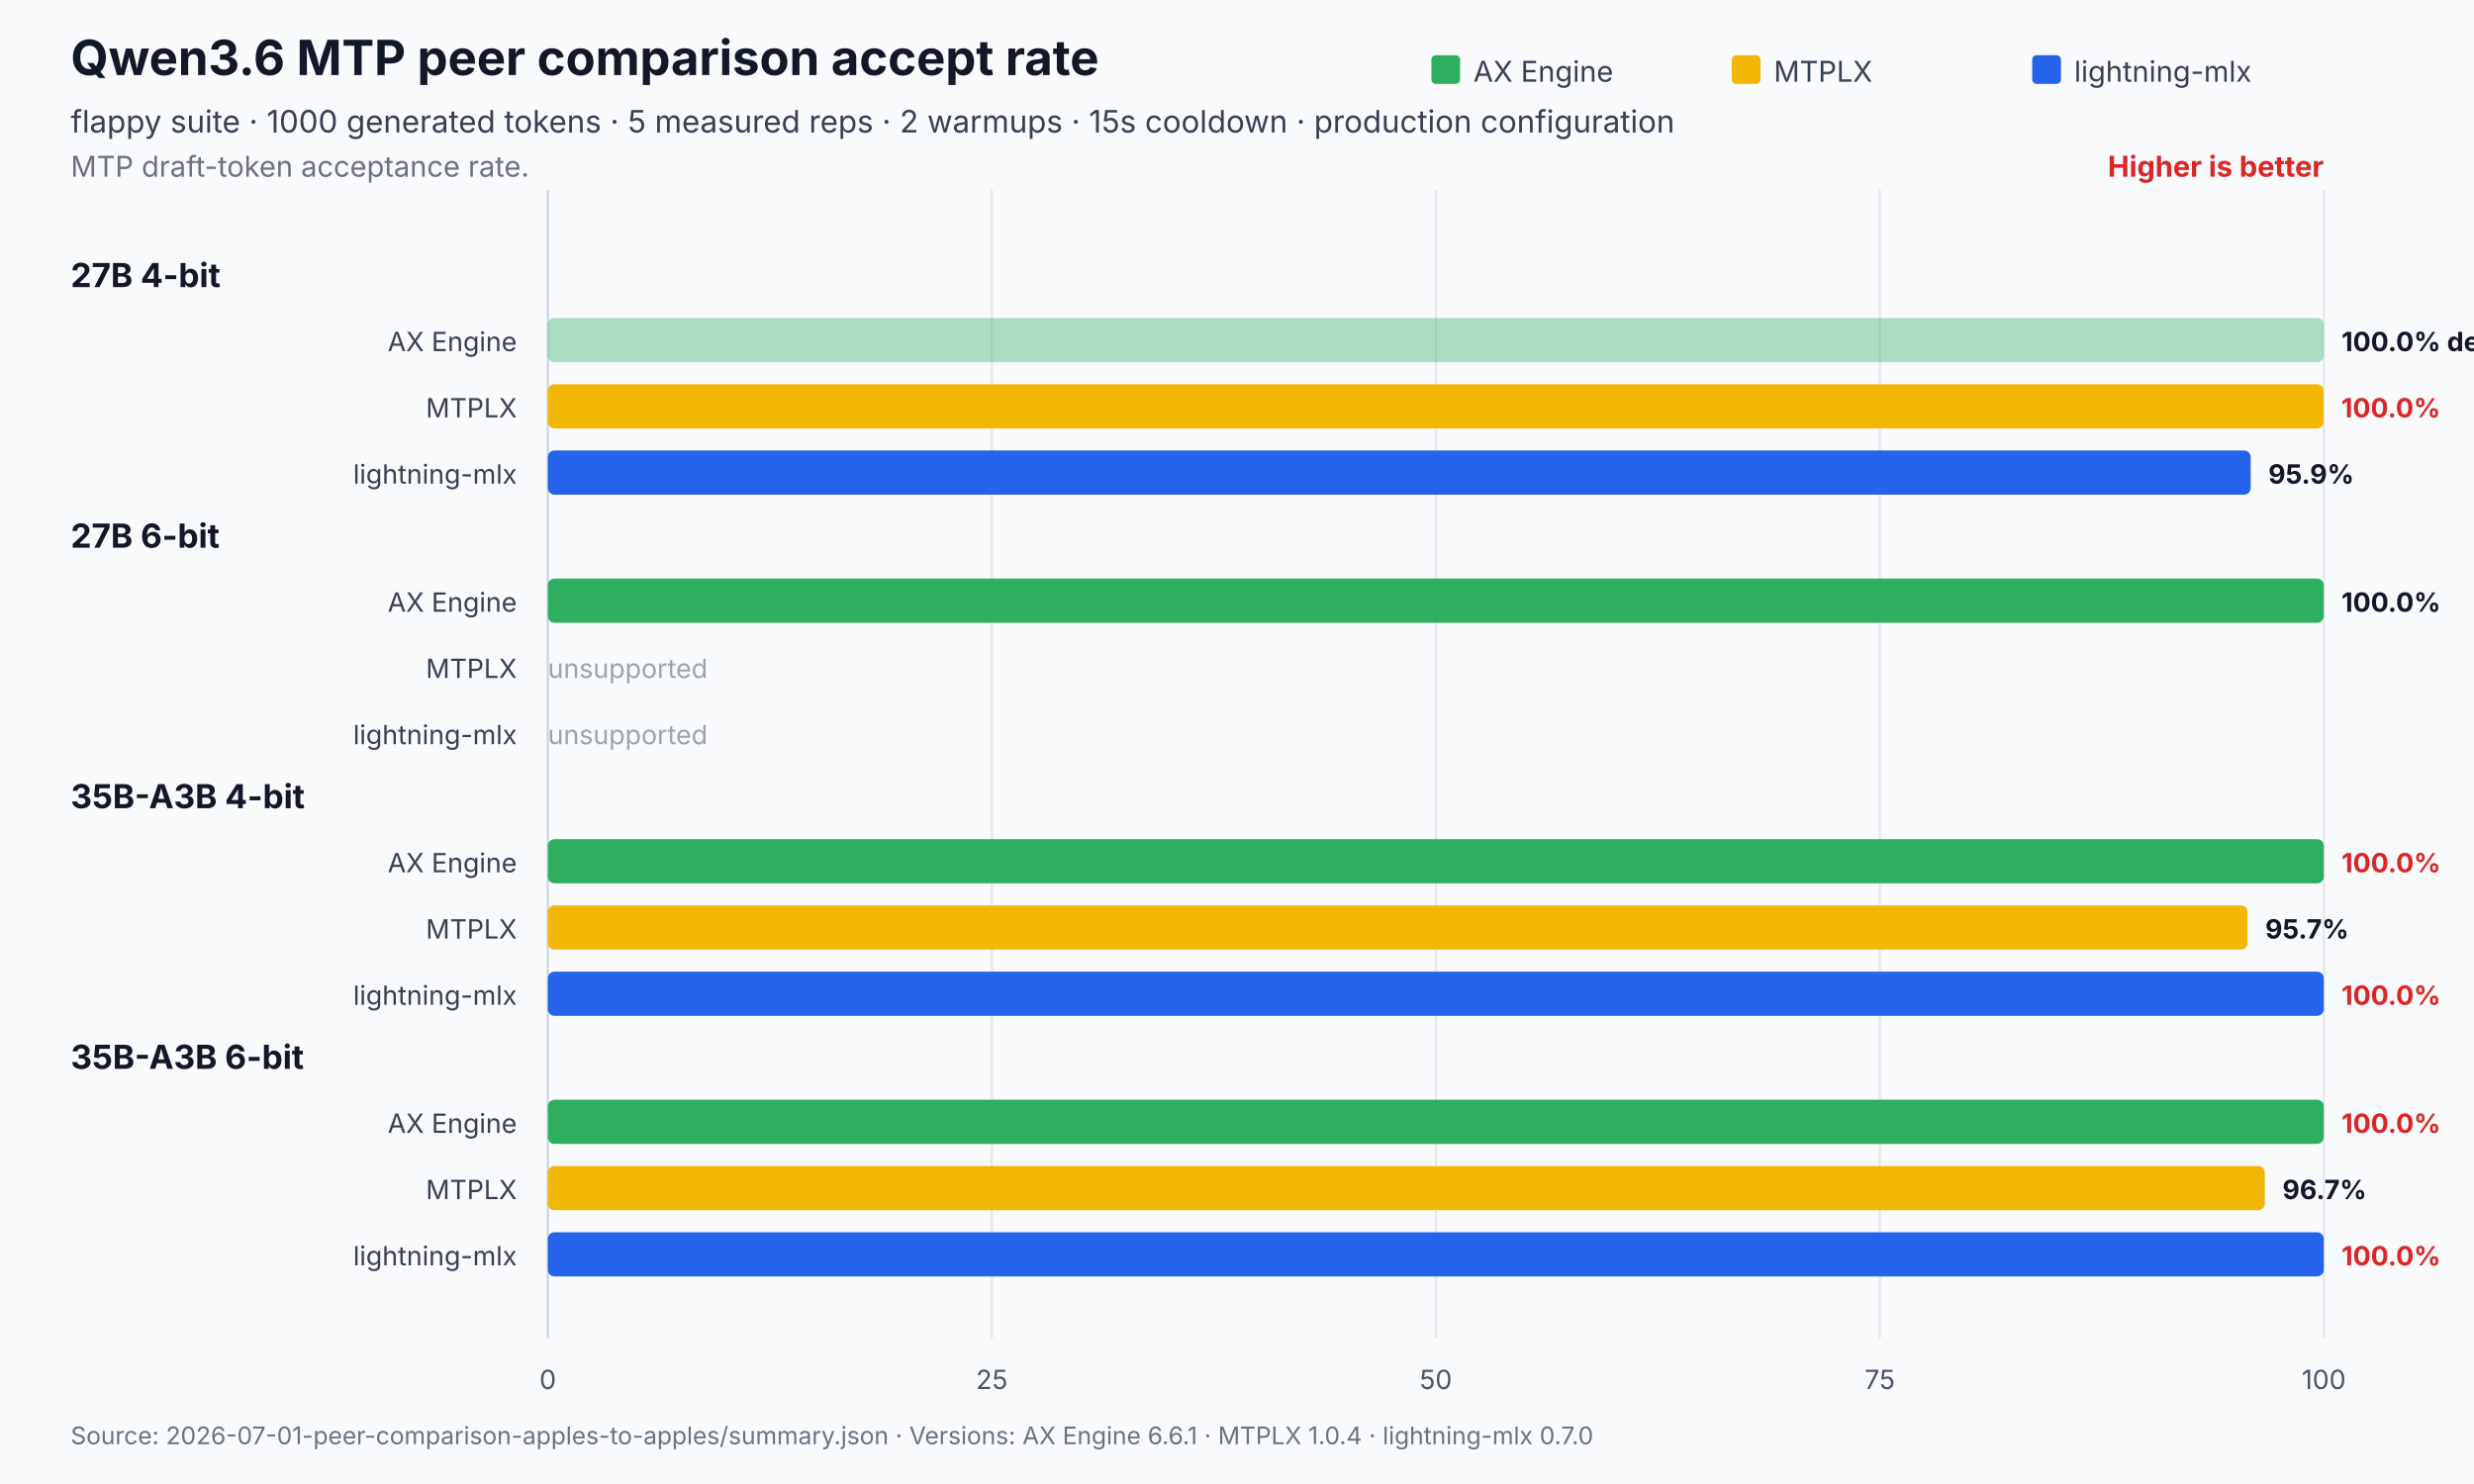
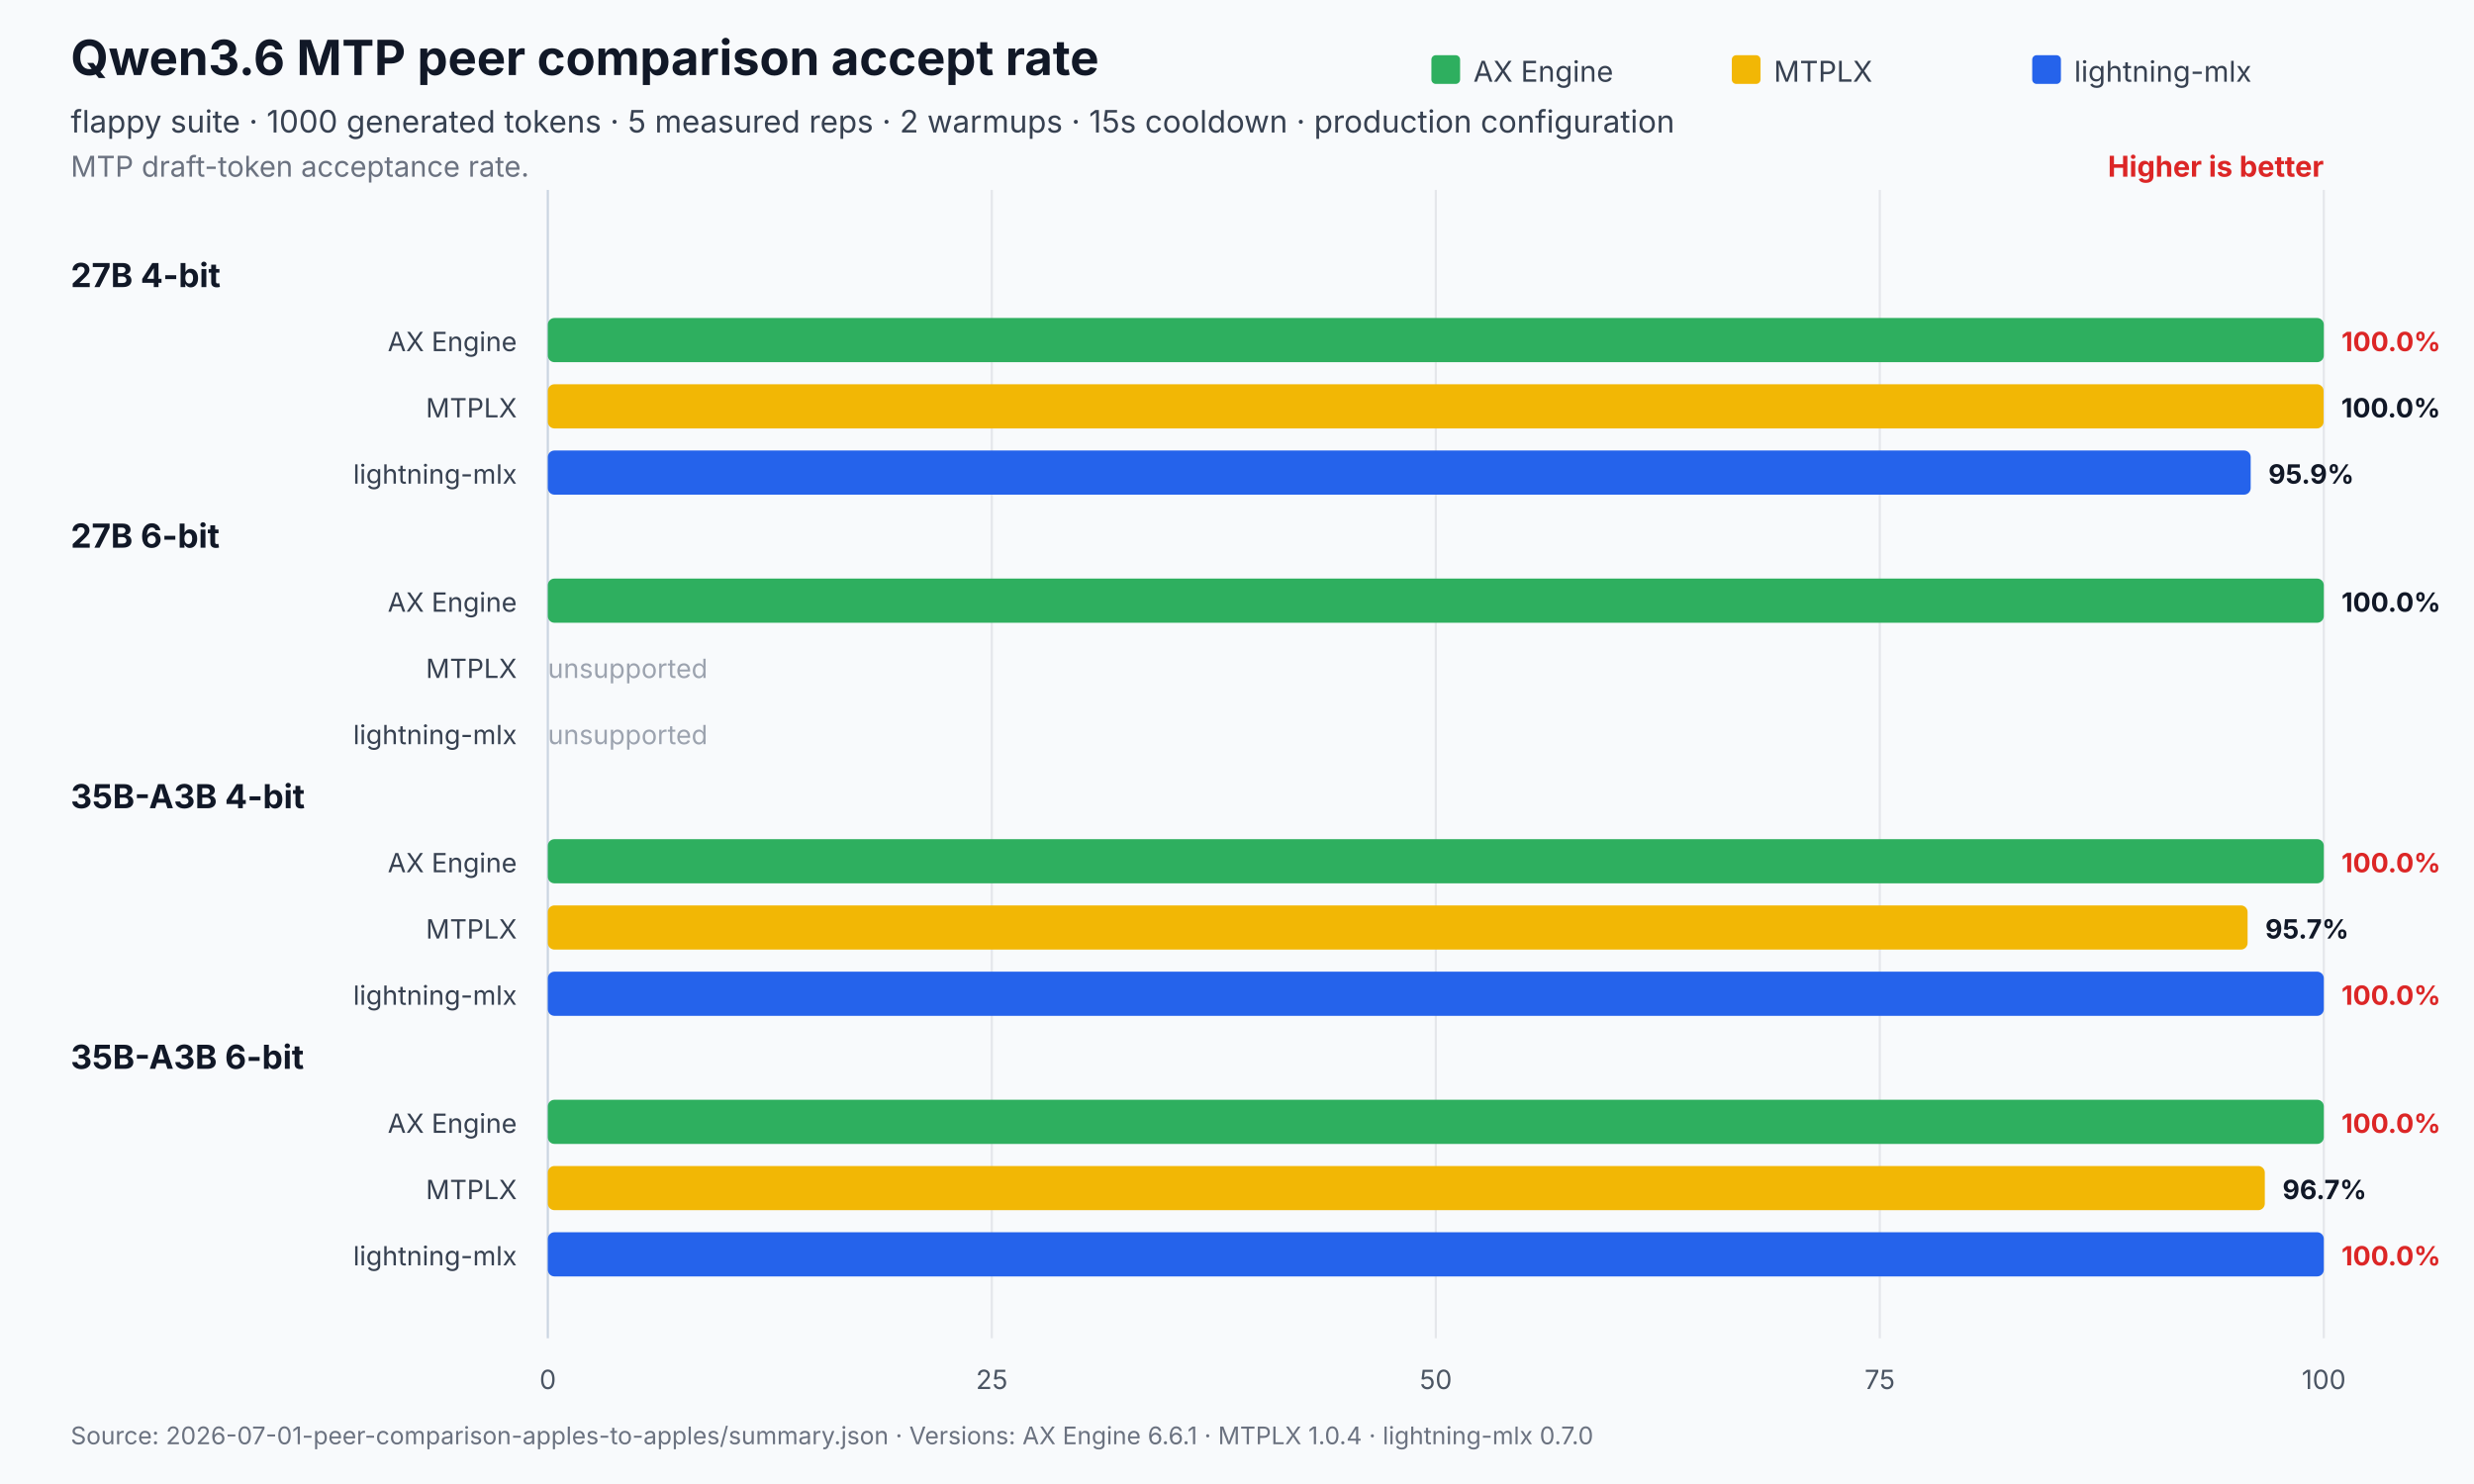
<svg xmlns="http://www.w3.org/2000/svg" width="1120" height="672" viewBox="0 0 1120 672" role="img" aria-labelledby="title desc">
  <rect width="1120" height="672" fill="#f8fafc" />
  <text x="32" y="34" font-family="Inter,Segoe UI,Arial,sans-serif" font-size="22" font-weight="700" fill="#111827">Qwen3.6 MTP peer comparison accept rate</text>
  <text x="32" y="60" font-family="Inter,Segoe UI,Arial,sans-serif" font-size="14" fill="#374151">flappy suite · 1000 generated tokens · 5 measured reps · 2 warmups · 15s cooldown · production configuration</text>
  <text x="32" y="80" font-family="Inter,Segoe UI,Arial,sans-serif" font-size="13" fill="#6b7280">MTP draft-token acceptance rate.</text>
  <text x="1052.0" y="80" text-anchor="end" font-family="Inter,Segoe UI,Arial,sans-serif" font-size="13" font-weight="700" fill="#dc2626">Higher is better</text>
  <line x1="248.0" y1="86.0" x2="248.0" y2="606" stroke="#cbd5e1" stroke-width="1" />
  <text x="248.0" y="629" text-anchor="middle" font-family="Inter,Segoe UI,Arial,sans-serif" font-size="12" fill="#4b5563">0</text>
  <line x1="449.0" y1="86.0" x2="449.0" y2="606" stroke="#e5e7eb" stroke-width="1" />
  <text x="449.0" y="629" text-anchor="middle" font-family="Inter,Segoe UI,Arial,sans-serif" font-size="12" fill="#4b5563">25</text>
  <line x1="650.0" y1="86.0" x2="650.0" y2="606" stroke="#e5e7eb" stroke-width="1" />
  <text x="650.0" y="629" text-anchor="middle" font-family="Inter,Segoe UI,Arial,sans-serif" font-size="12" fill="#4b5563">50</text>
  <line x1="851.0" y1="86.0" x2="851.0" y2="606" stroke="#e5e7eb" stroke-width="1" />
  <text x="851.0" y="629" text-anchor="middle" font-family="Inter,Segoe UI,Arial,sans-serif" font-size="12" fill="#4b5563">75</text>
  <line x1="1052.0" y1="86.0" x2="1052.0" y2="606" stroke="#e5e7eb" stroke-width="1" />
  <text x="1052.0" y="629" text-anchor="middle" font-family="Inter,Segoe UI,Arial,sans-serif" font-size="12" fill="#4b5563">100</text>
  <rect x="648.0" y="25" width="13" height="13" rx="2" fill="#2eaf5f" />
  <text x="667.0" y="37" font-family="Inter,Segoe UI,Arial,sans-serif" font-size="13" fill="#374151">AX Engine</text>
  <rect x="784.0" y="25" width="13" height="13" rx="2" fill="#f2b705" />
  <text x="803.0" y="37" font-family="Inter,Segoe UI,Arial,sans-serif" font-size="13" fill="#374151">MTPLX</text>
  <rect x="920.0" y="25" width="13" height="13" rx="2" fill="#2563eb" />
  <text x="939.0" y="37" font-family="Inter,Segoe UI,Arial,sans-serif" font-size="13" fill="#374151">lightning-mlx</text>
  <text x="32" y="130.0" font-family="Inter,Segoe UI,Arial,sans-serif" font-size="15" font-weight="700" fill="#111827">27B 4-bit</text>
  <text x="234.0" y="159.0" text-anchor="end" font-family="Inter,Segoe UI,Arial,sans-serif" font-size="12" fill="#374151">AX Engine</text>
-   <rect x="248.0" y="144.0" width="804.0" height="20.0" rx="3" fill="#2eaf5f" opacity="0.38" />
-   <text x="1060.0" y="159.0" font-family="Inter,Segoe UI,Arial,sans-serif" font-size="12" font-weight="700" fill="#111827">100.0% degenerate</text>
+   <rect x="248.0" y="144.0" width="804.0" height="20.0" rx="3" fill="#2eaf5f" opacity="1" />
+   <text x="1060.0" y="159.0" font-family="Inter,Segoe UI,Arial,sans-serif" font-size="12" font-weight="700" fill="#dc2626">100.0%</text>
  <text x="234.0" y="189.0" text-anchor="end" font-family="Inter,Segoe UI,Arial,sans-serif" font-size="12" fill="#374151">MTPLX</text>
  <rect x="248.0" y="174.0" width="803.9" height="20.0" rx="3" fill="#f2b705" opacity="1" />
-   <text x="1059.9" y="189.0" font-family="Inter,Segoe UI,Arial,sans-serif" font-size="12" font-weight="700" fill="#dc2626">100.0%</text>
+   <text x="1059.9" y="189.0" font-family="Inter,Segoe UI,Arial,sans-serif" font-size="12" font-weight="700" fill="#111827">100.0%</text>
  <text x="234.0" y="219.0" text-anchor="end" font-family="Inter,Segoe UI,Arial,sans-serif" font-size="12" fill="#374151">lightning-mlx</text>
  <rect x="248.0" y="204.0" width="770.9" height="20.0" rx="3" fill="#2563eb" opacity="1" />
  <text x="1026.9" y="219.0" font-family="Inter,Segoe UI,Arial,sans-serif" font-size="12" font-weight="700" fill="#111827">95.9%</text>
  <text x="32" y="248.0" font-family="Inter,Segoe UI,Arial,sans-serif" font-size="15" font-weight="700" fill="#111827">27B 6-bit</text>
  <text x="234.0" y="277.0" text-anchor="end" font-family="Inter,Segoe UI,Arial,sans-serif" font-size="12" fill="#374151">AX Engine</text>
  <rect x="248.0" y="262.0" width="804.0" height="20.0" rx="3" fill="#2eaf5f" opacity="1" />
  <text x="1060.0" y="277.0" font-family="Inter,Segoe UI,Arial,sans-serif" font-size="12" font-weight="700" fill="#111827">100.0%</text>
  <text x="234.0" y="307.0" text-anchor="end" font-family="Inter,Segoe UI,Arial,sans-serif" font-size="12" fill="#374151">MTPLX</text>
  <text x="248.0" y="307.0" font-family="Inter,Segoe UI,Arial,sans-serif" font-size="12" fill="#9ca3af">unsupported</text>
  <text x="234.0" y="337.0" text-anchor="end" font-family="Inter,Segoe UI,Arial,sans-serif" font-size="12" fill="#374151">lightning-mlx</text>
  <text x="248.0" y="337.0" font-family="Inter,Segoe UI,Arial,sans-serif" font-size="12" fill="#9ca3af">unsupported</text>
  <text x="32" y="366.0" font-family="Inter,Segoe UI,Arial,sans-serif" font-size="15" font-weight="700" fill="#111827">35B-A3B 4-bit</text>
  <text x="234.0" y="395.0" text-anchor="end" font-family="Inter,Segoe UI,Arial,sans-serif" font-size="12" fill="#374151">AX Engine</text>
  <rect x="248.0" y="380.0" width="804.0" height="20.0" rx="3" fill="#2eaf5f" opacity="1" />
  <text x="1060.0" y="395.0" font-family="Inter,Segoe UI,Arial,sans-serif" font-size="12" font-weight="700" fill="#dc2626">100.0%</text>
  <text x="234.0" y="425.0" text-anchor="end" font-family="Inter,Segoe UI,Arial,sans-serif" font-size="12" fill="#374151">MTPLX</text>
  <rect x="248.0" y="410.0" width="769.5" height="20.0" rx="3" fill="#f2b705" opacity="1" />
  <text x="1025.5" y="425.0" font-family="Inter,Segoe UI,Arial,sans-serif" font-size="12" font-weight="700" fill="#111827">95.7%</text>
  <text x="234.0" y="455.0" text-anchor="end" font-family="Inter,Segoe UI,Arial,sans-serif" font-size="12" fill="#374151">lightning-mlx</text>
  <rect x="248.0" y="440.0" width="804.0" height="20.0" rx="3" fill="#2563eb" opacity="1" />
  <text x="1060.0" y="455.0" font-family="Inter,Segoe UI,Arial,sans-serif" font-size="12" font-weight="700" fill="#dc2626">100.0%</text>
  <text x="32" y="484.0" font-family="Inter,Segoe UI,Arial,sans-serif" font-size="15" font-weight="700" fill="#111827">35B-A3B 6-bit</text>
  <text x="234.0" y="513.0" text-anchor="end" font-family="Inter,Segoe UI,Arial,sans-serif" font-size="12" fill="#374151">AX Engine</text>
  <rect x="248.0" y="498.0" width="804.0" height="20.0" rx="3" fill="#2eaf5f" opacity="1" />
  <text x="1060.0" y="513.0" font-family="Inter,Segoe UI,Arial,sans-serif" font-size="12" font-weight="700" fill="#dc2626">100.0%</text>
  <text x="234.0" y="543.0" text-anchor="end" font-family="Inter,Segoe UI,Arial,sans-serif" font-size="12" fill="#374151">MTPLX</text>
  <rect x="248.0" y="528.0" width="777.3" height="20.0" rx="3" fill="#f2b705" opacity="1" />
  <text x="1033.3" y="543.0" font-family="Inter,Segoe UI,Arial,sans-serif" font-size="12" font-weight="700" fill="#111827">96.7%</text>
  <text x="234.0" y="573.0" text-anchor="end" font-family="Inter,Segoe UI,Arial,sans-serif" font-size="12" fill="#374151">lightning-mlx</text>
  <rect x="248.0" y="558.0" width="804.0" height="20.0" rx="3" fill="#2563eb" opacity="1" />
  <text x="1060.0" y="573.0" font-family="Inter,Segoe UI,Arial,sans-serif" font-size="12" font-weight="700" fill="#dc2626">100.0%</text>
  <text x="32" y="654" font-family="Inter,Segoe UI,Arial,sans-serif" font-size="11" fill="#6b7280">Source: 2026-07-01-peer-comparison-apples-to-apples/summary.json   ·   Versions: AX Engine 6.6.1 · MTPLX 1.0.4 · lightning-mlx 0.7.0</text>
</svg>
